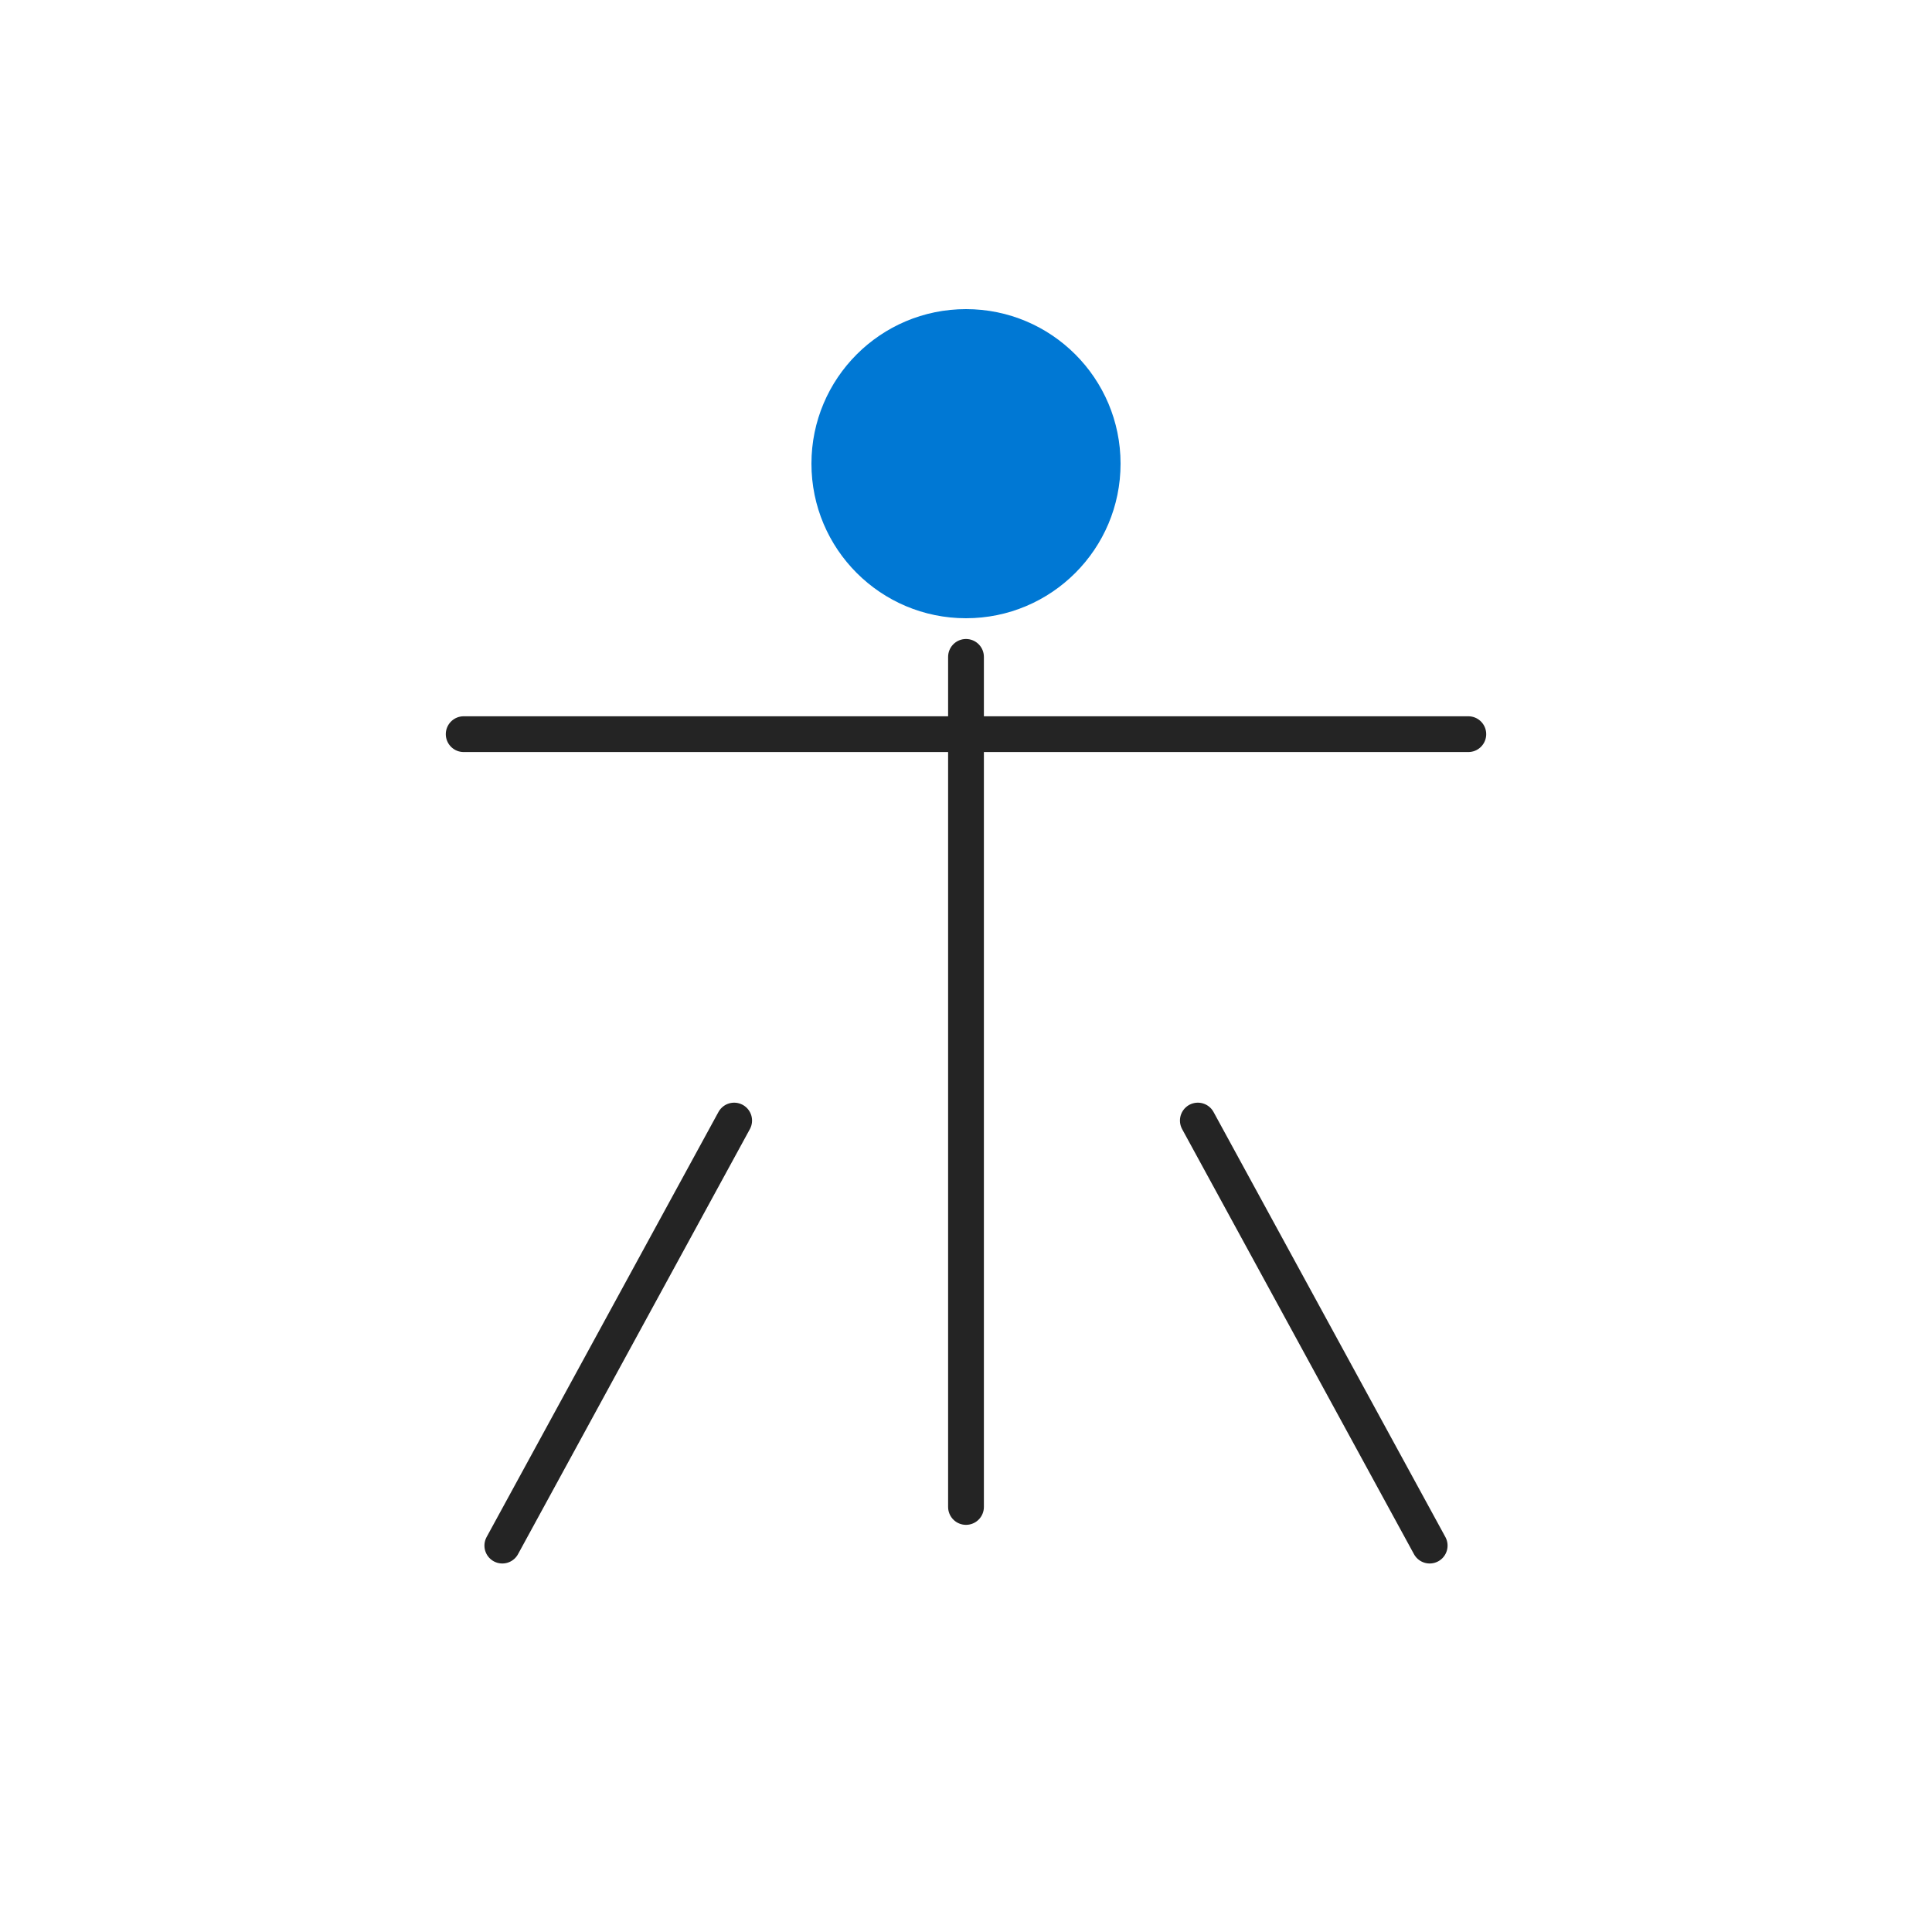
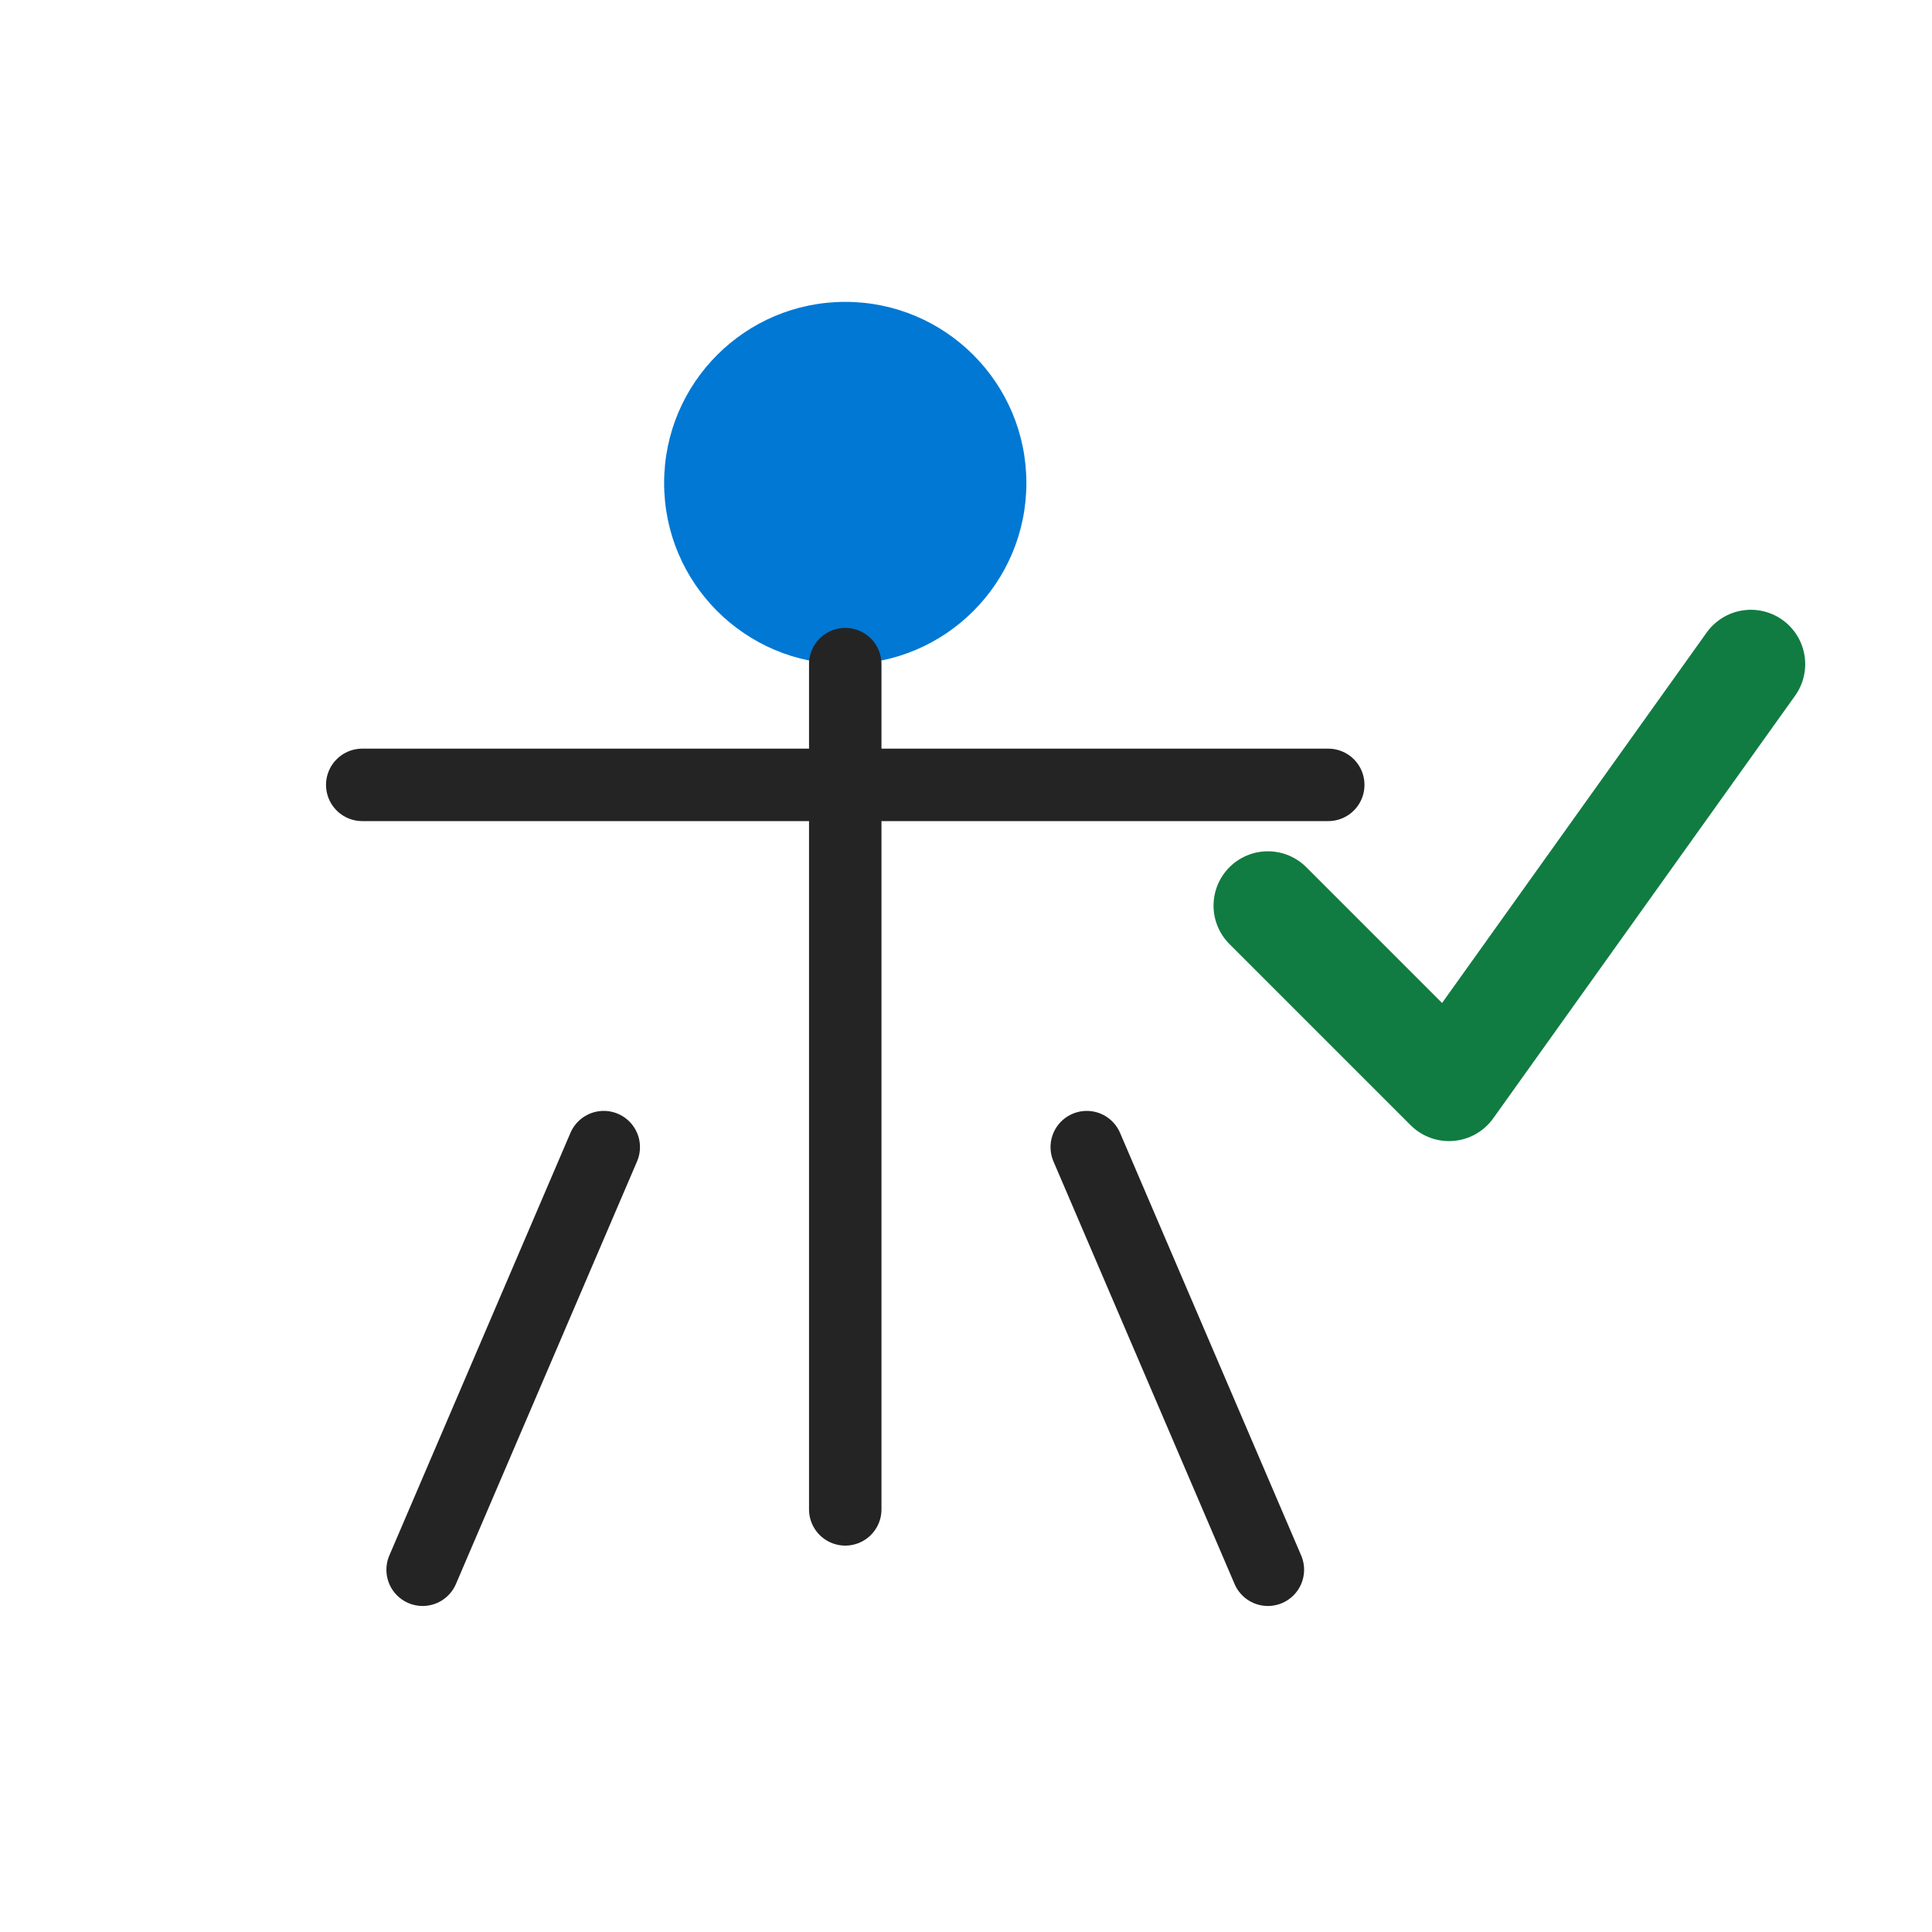
- <svg xmlns="http://www.w3.org/2000/svg" width="54" height="54" viewBox="0 0 54 54" role="img" aria-label="Accessibility Checker">
-   <rect width="54" height="54" fill="none" />
-   <g>
-     <circle cx="27" cy="12.96" r="4.32" fill="#0078d4" />
-     <path d="M12.96 20.52h28.08M27 18.36v23.76M20.52 31.32l-6.48 11.88M33.48 31.32l6.48 11.88" fill="none" stroke="#242424" stroke-width="1.0" stroke-linecap="round" stroke-linejoin="round" />
-   </g>
+ <svg xmlns="http://www.w3.org/2000/svg" width="32" height="32" viewBox="0 0 32 32" role="img" aria-label="Accessibility Checker">
+   <rect width="32" height="32" fill="none" />
+   <circle cx="14" cy="8" r="3" fill="#0078d4" />
+   <path d="M6 13H22M14 11V25M10 19L7 26M18 19L21 26" fill="none" stroke="#242424" stroke-width="1.2" stroke-linecap="round" stroke-linejoin="round" />
+   <path d="M21 15L24 18L29 11" fill="none" stroke="#107c41" stroke-width="1.8" stroke-linecap="round" stroke-linejoin="round" />
</svg>
